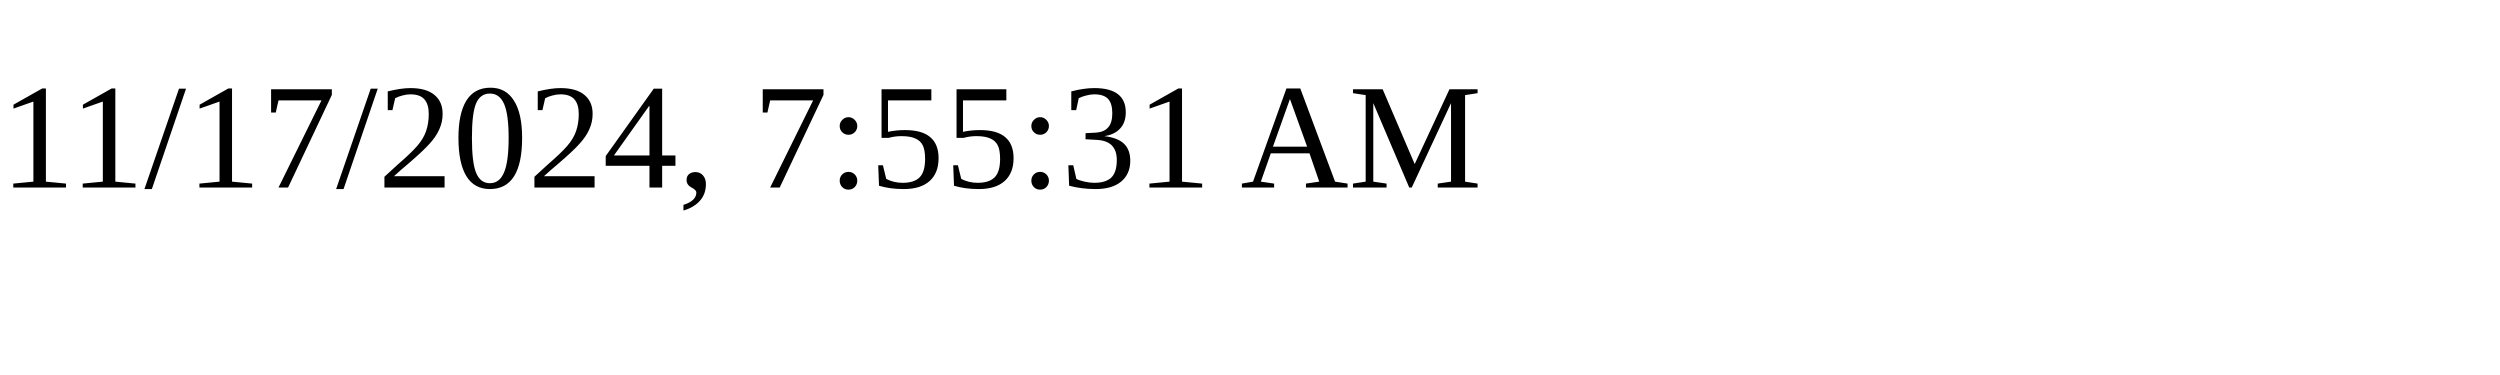
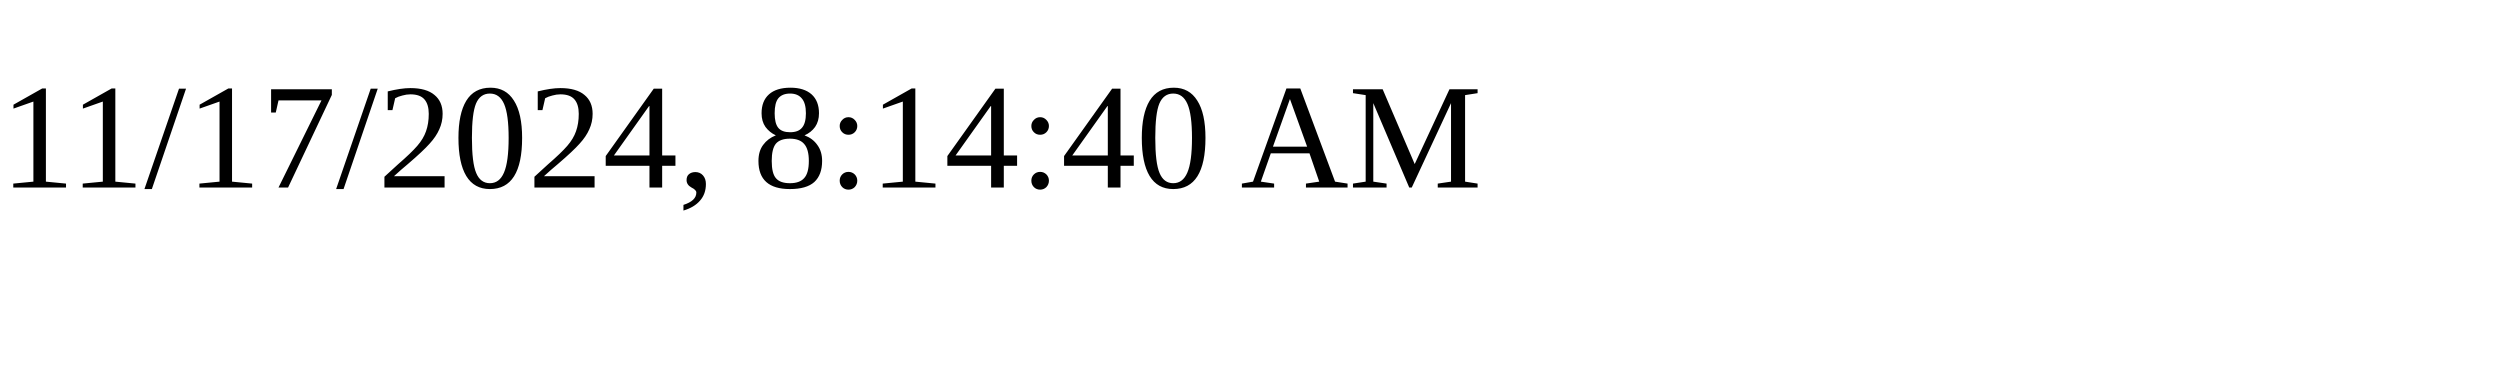
<svg xmlns="http://www.w3.org/2000/svg" height="30" width="200">
-   <text x="0" y="15">11/17/2024, 7:55:31 AM</text>
+   <text x="0" y="15">11/17/2024, 8:14:40 AM</text>
</svg>
